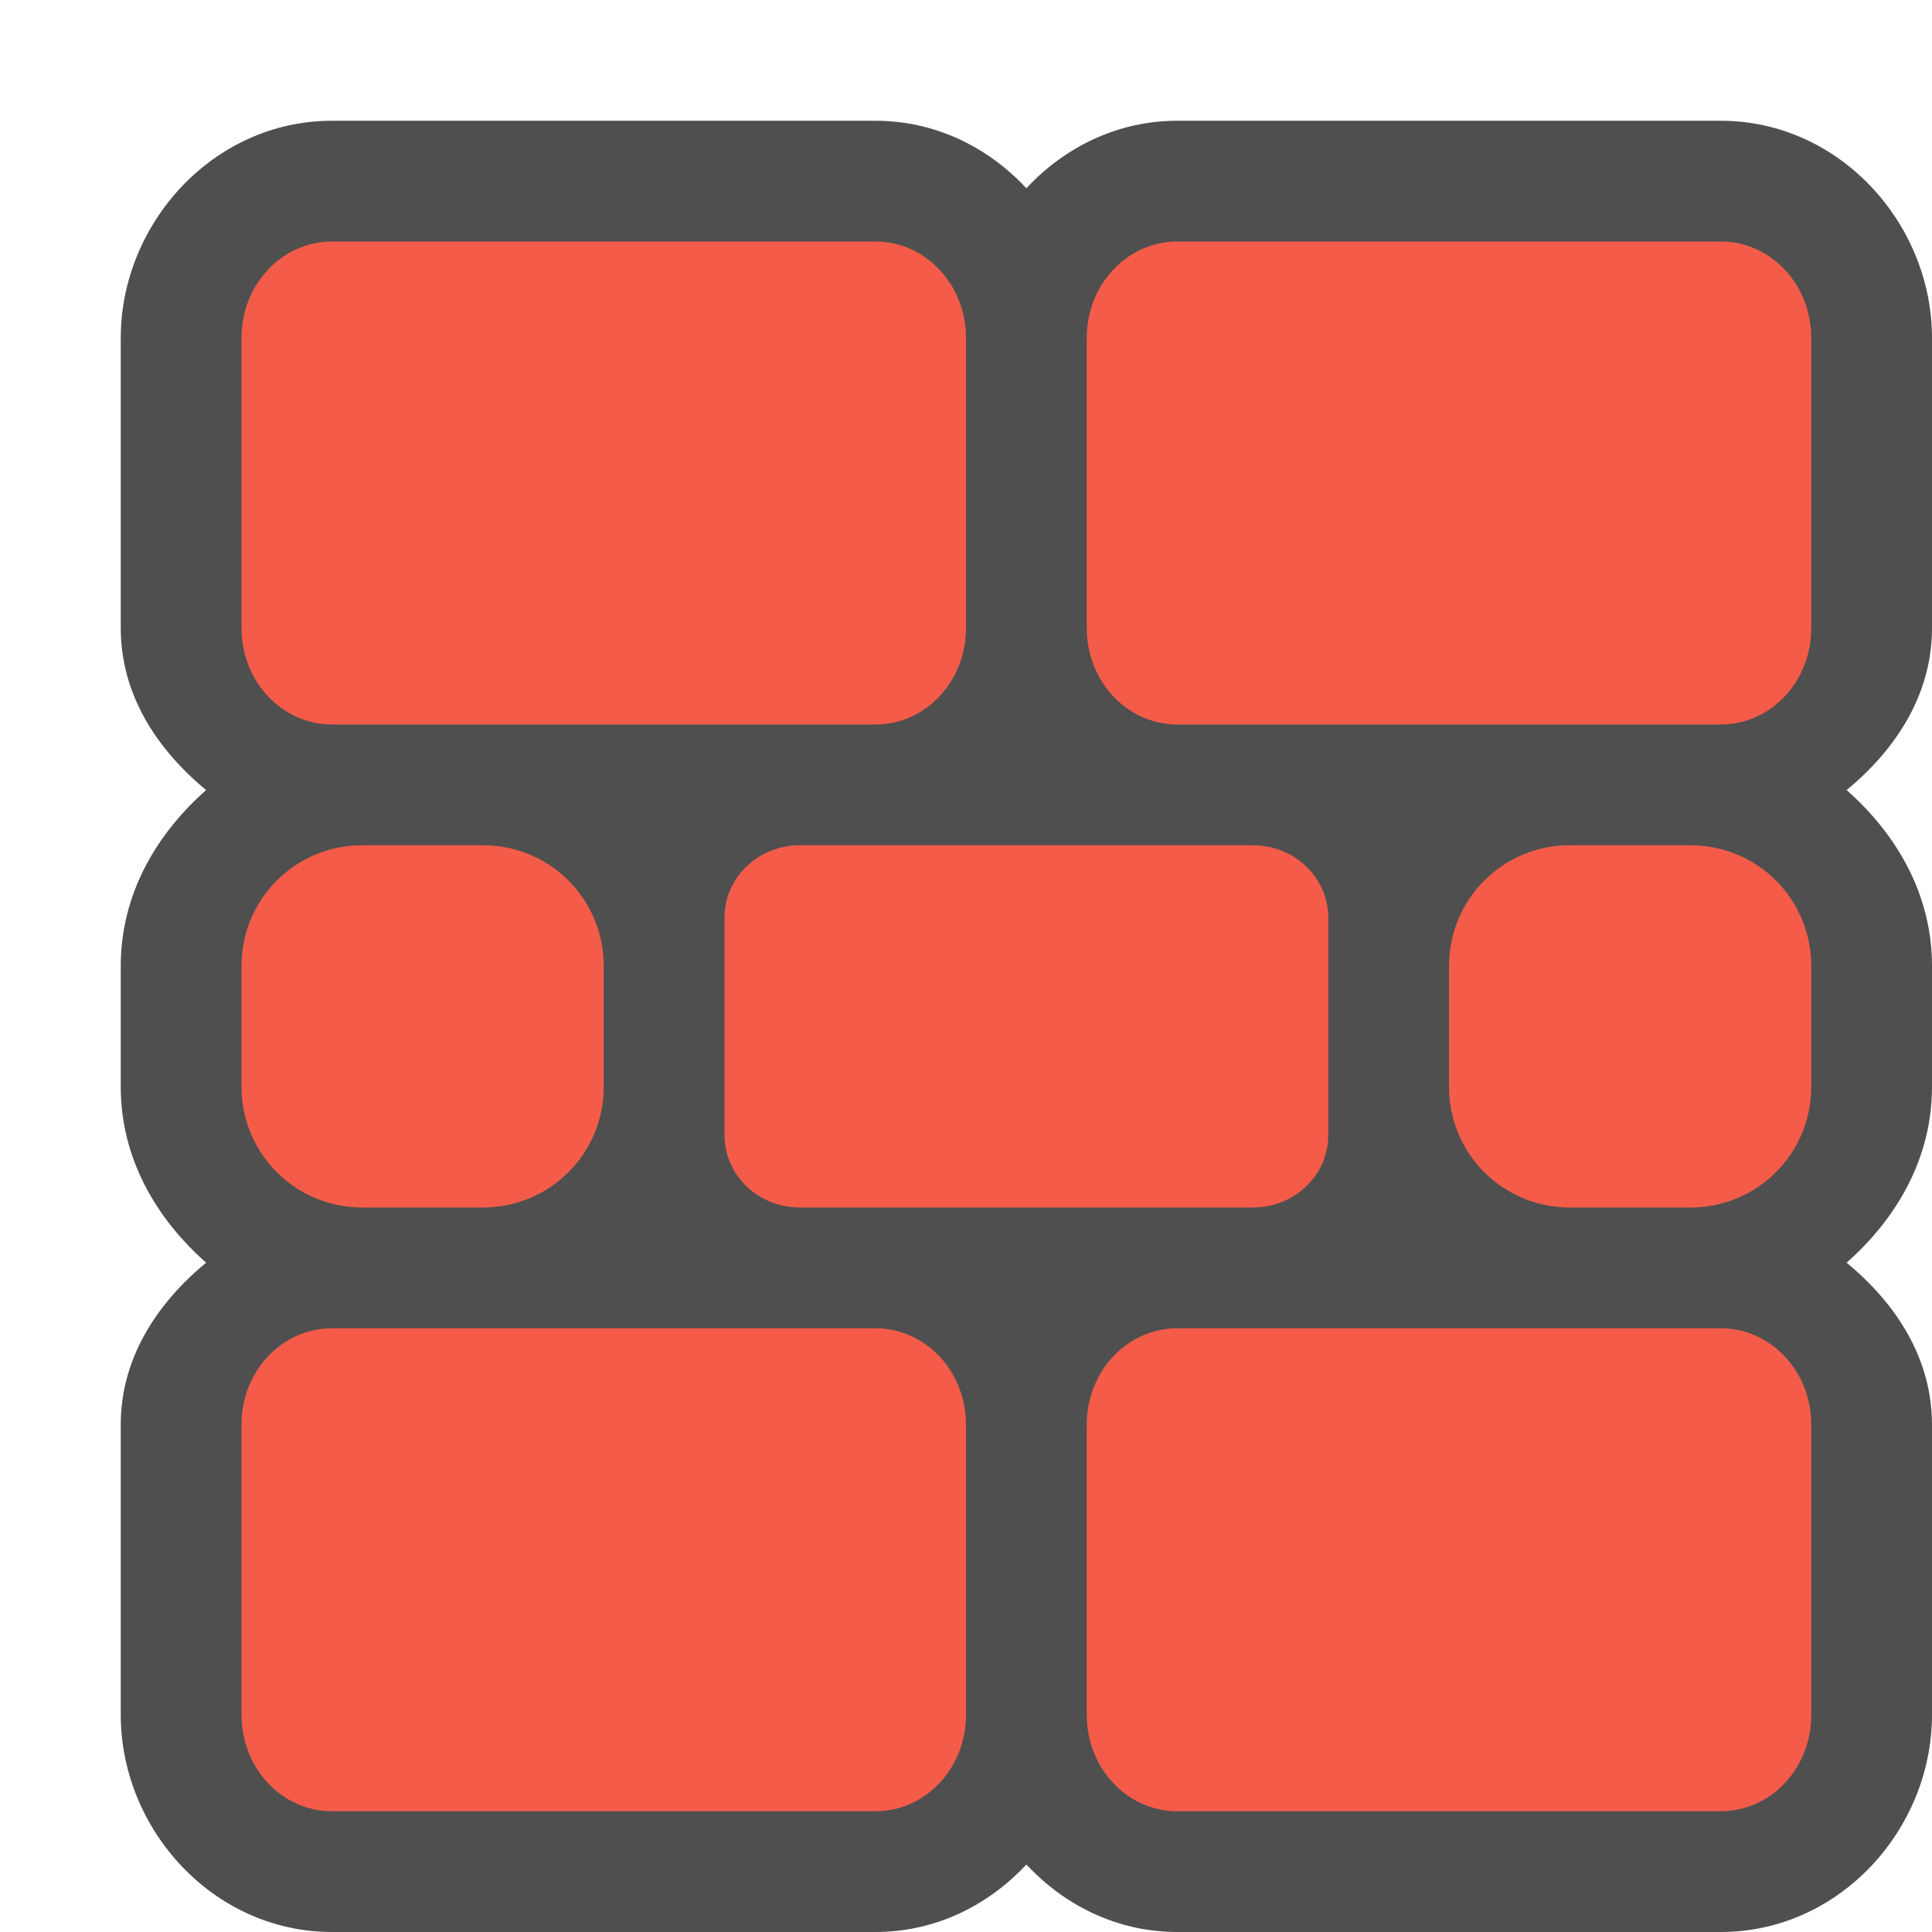
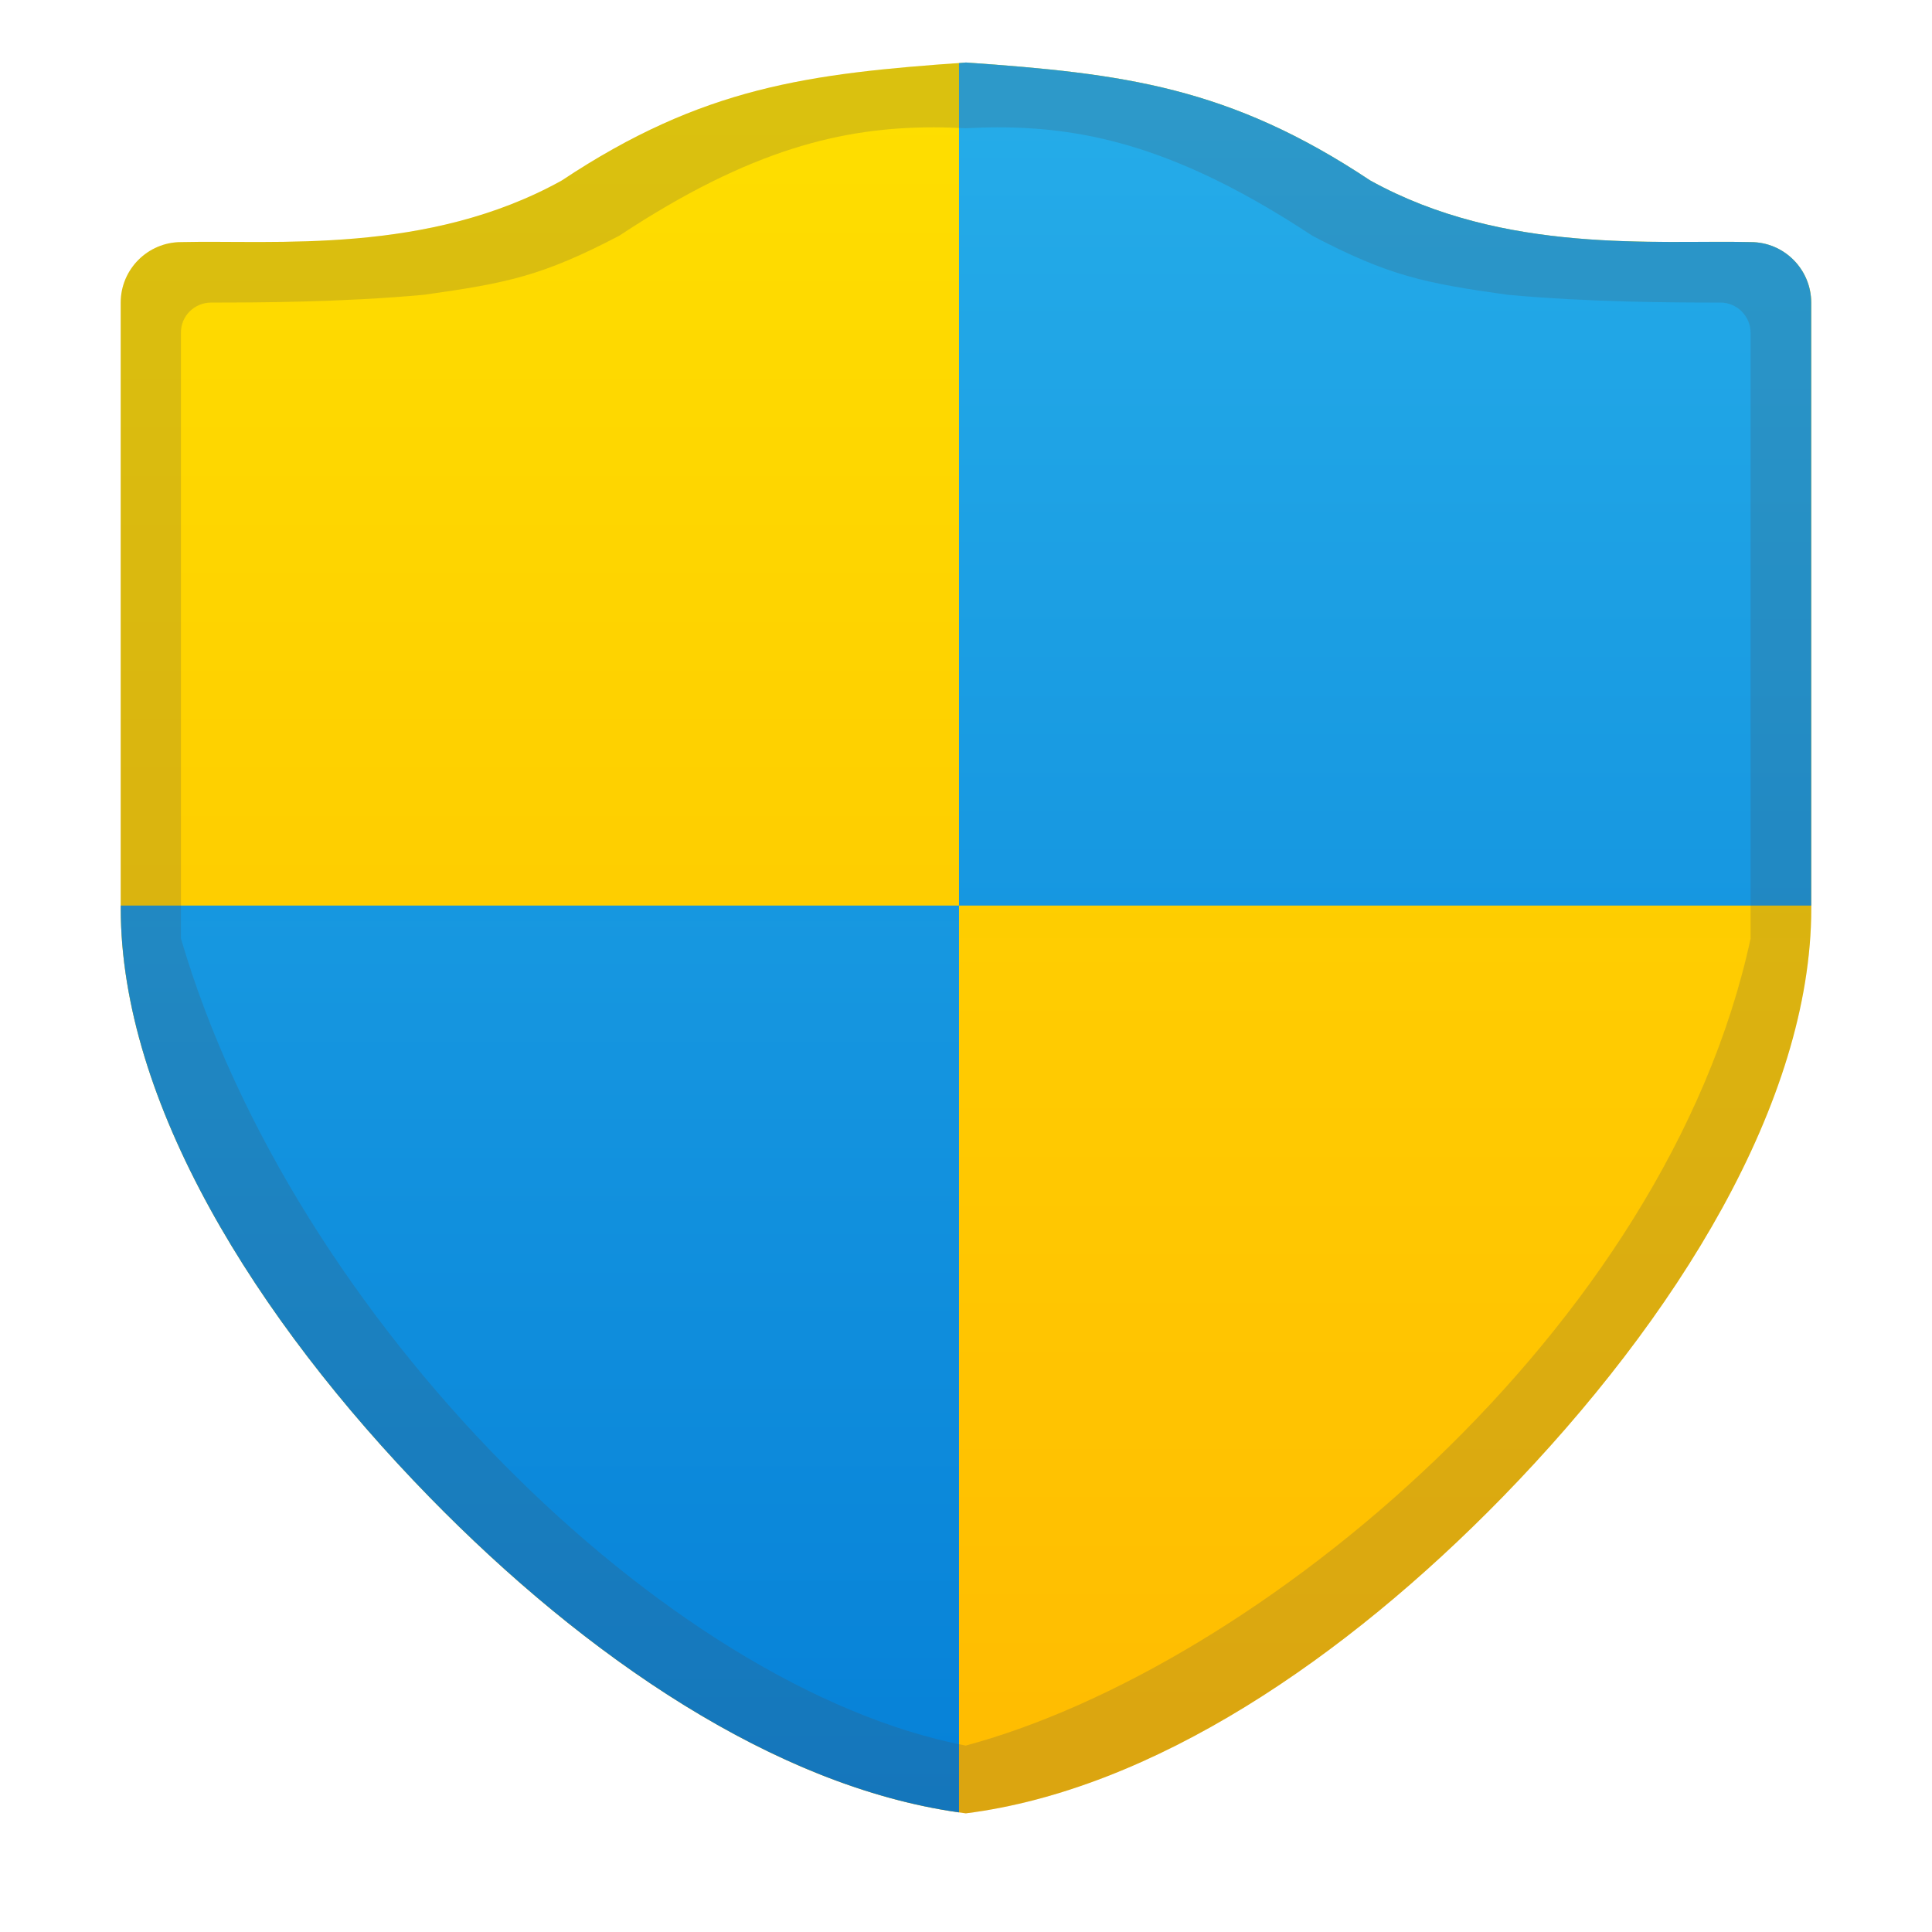
- <svg xmlns="http://www.w3.org/2000/svg" width="16" height="16" version="1">
-   <path style="fill:#4f4f4f" d="M 2.75,1 C 1.764,1 1,1.853 1,2.799 V 5.201 C 1,5.751 1.298,6.205 1.707,6.543 1.29,6.912 1,7.41 1,8 V 9 C 1,9.59 1.29,10.088 1.707,10.457 1.298,10.795 1,11.249 1,11.799 V 14.201 C 1,15.148 1.764,16 2.75,16 H 7.25 C 7.748,16 8.185,15.779 8.5,15.441 8.815,15.779 9.252,16 9.75,16 H 14.25 C 15.236,16 16,15.148 16,14.201 V 11.799 C 16,11.249 15.702,10.795 15.293,10.457 15.71,10.088 16,9.59 16,9 V 8 C 16,7.41 15.71,6.912 15.293,6.543 15.702,6.205 16,5.751 16,5.201 V 2.799 C 16,1.853 15.236,1 14.25,1 H 9.75 C 9.252,1 8.815,1.221 8.5,1.559 8.185,1.221 7.748,1 7.25,1 Z" />
-   <path style="fill:#f45c49" d="M 2.75,2 C 2.334,2 2,2.356 2,2.799 V 5.201 C 2,5.644 2.334,6 2.75,6 H 7.25 C 7.665,6 8,5.644 8,5.201 V 2.799 C 8,2.356 7.665,2 7.25,2 Z M 9.75,2 C 9.335,2 9,2.356 9,2.799 V 5.201 C 9,5.644 9.335,6 9.75,6 H 14.25 C 14.666,6 15,5.644 15,5.201 V 2.799 C 15,2.356 14.666,2 14.25,2 Z M 3,7 C 2.446,7 2,7.446 2,8 V 9 C 2,9.554 2.446,10 3,10 H 4 C 4.554,10 5,9.554 5,9 V 8 C 5,7.446 4.554,7 4,7 Z M 6.625,7 C 6.279,7 6,7.267 6,7.6 V 9.4 C 6,9.733 6.279,10 6.625,10 H 10.375 C 10.721,10 11,9.733 11,9.4 V 7.6 C 11,7.267 10.721,7 10.375,7 Z M 13,7 C 12.446,7 12,7.446 12,8 V 9 C 12,9.554 12.446,10 13,10 H 14 C 14.554,10 15,9.554 15,9 V 8 C 15,7.446 14.554,7 14,7 Z M 2.75,11 C 2.334,11 2,11.356 2,11.799 V 14.201 C 2,14.644 2.334,15 2.75,15 H 7.25 C 7.665,15 8,14.644 8,14.201 V 11.799 C 8,11.356 7.665,11 7.25,11 Z M 9.75,11 C 9.335,11 9,11.356 9,11.799 V 14.201 C 9,14.644 9.335,15 9.75,15 H 14.25 C 14.666,15 15,14.644 15,14.201 V 11.799 C 15,11.356 14.666,11 14.25,11 Z" />
+ <svg xmlns="http://www.w3.org/2000/svg" xmlns:xlink="http://www.w3.org/1999/xlink" width="32" height="32" viewBox="0 0 8.467 8.467" version="1.1" id="svg69118">
+   <defs id="defs69115">
+     <linearGradient id="linearGradient115183">
+       <stop style="stop-color:#fedf00;stop-opacity:1;" offset="0" id="stop115179" />
+       <stop style="stop-color:#ffbb01;stop-opacity:1" offset="1" id="stop115181" />
+     </linearGradient>
+     <linearGradient xlink:href="#linearGradient115183" id="linearGradient8763" x1="16" y1="1.035" x2="16" y2="29.938" gradientUnits="userSpaceOnUse" gradientTransform="matrix(0.2645833,0,0,0.2654773,0,-9.2540781e-4)" />
+     <linearGradient xlink:href="#linearGradient129670" id="linearGradient9363" gradientUnits="userSpaceOnUse" gradientTransform="matrix(1,0,0,1.003379,3.7795275e-7,-0.00349871)" x1="16" y1="1.035" x2="16" y2="29.938" />
+     <linearGradient id="linearGradient129670">
+       <stop style="stop-color:#26ade9;stop-opacity:1;" offset="0" id="stop129666" />
+       <stop style="stop-color:#0580d8;stop-opacity:0.996" offset="1" id="stop129668" />
+     </linearGradient>
+   </defs>
+   <path id="path5150" style="color:#000000;fill:url(#linearGradient8763);fill-opacity:1;stroke-width:0.265;stroke-linecap:round;stroke-linejoin:round;-inkscape-stroke:none" d="M 4.233,0.274 C 3.543,0.322 3.079,0.381 2.462,0.791 1.873,1.118 1.203,1.051 0.794,1.061 0.648,1.061 0.529,1.18 0.529,1.326 v 2.655 5.185e-4 C 0.53,4.828 1.117,5.777 1.882,6.561 2.572,7.268 3.415,7.843 4.233,7.947 5.052,7.843 5.895,7.268 6.585,6.561 7.349,5.777 7.937,4.828 7.938,3.982 V 3.981 1.326 C 7.937,1.18 7.819,1.061 7.672,1.061 7.264,1.051 6.593,1.117 6.005,0.791 5.387,0.38 4.923,0.322 4.233,0.274 Z" />
+   <path id="path5150-06" style="color:#000000;fill:url(#linearGradient9363);fill-opacity:1;stroke-width:1.002;stroke-linecap:round;stroke-linejoin:round;-inkscape-stroke:none" d="M 16 1.035 C 15.96 1.038 15.924 1.042 15.885 1.045 L 15.885 15 L 30 15 L 30 5.014 C 30 4.459 29.551 4.009 28.998 4.01 C 27.453 3.971 24.92 4.222 22.695 2.988 C 20.362 1.436 18.608 1.218 16 1.035 z M 15.885 15 L 2 15 L 2 15.047 L 2 15.049 C 2.004 18.248 4.223 21.836 7.113 24.797 C 9.689 27.435 12.827 29.589 15.885 30.02 L 15.885 15 z " transform="scale(0.2645833)" />
+   <path id="path5150-0" style="color:#000000;opacity:0.2;fill:#4d4d4d;fill-opacity:1;stroke-width:0.265;stroke-linecap:round;stroke-linejoin:round;-inkscape-stroke:none" d="M 4.233,0.274 C 3.543,0.322 3.079,0.381 2.462,0.791 1.873,1.118 1.203,1.051 0.794,1.061 0.648,1.061 0.529,1.18 0.529,1.326 v 2.655 5.185e-4 C 0.53,4.828 1.117,5.777 1.882,6.561 2.572,7.268 3.415,7.843 4.233,7.947 5.052,7.843 5.895,7.268 6.585,6.561 7.349,5.777 7.937,4.828 7.938,3.982 V 3.981 1.326 C 7.937,1.18 7.819,1.061 7.672,1.061 7.264,1.051 6.593,1.117 6.005,0.791 5.387,0.38 4.923,0.322 4.233,0.274 Z M 4.093,0.558 c 0.046,1.01e-6 0.093,0.002 0.139,0.004 0.046,-0.002 0.093,-0.004 0.139,-0.004 0.397,-7.32e-6 0.801,0.093 1.38,0.475 0.337,0.177 0.493,0.208 0.857,0.259 0.361,0.033 0.729,0.034 0.931,0.034 0.073,-2.835e-4 0.133,0.059 0.133,0.133 V 4.113 C 7.302,5.83 5.507,7.308 4.232,7.65 2.922,7.398 1.283,5.786 0.793,4.113 V 1.459 C 0.792,1.385 0.852,1.326 0.926,1.326 1.128,1.326 1.496,1.325 1.857,1.292 2.221,1.241 2.376,1.21 2.714,1.033 3.292,0.651 3.697,0.558 4.093,0.558 Z" />
</svg>
